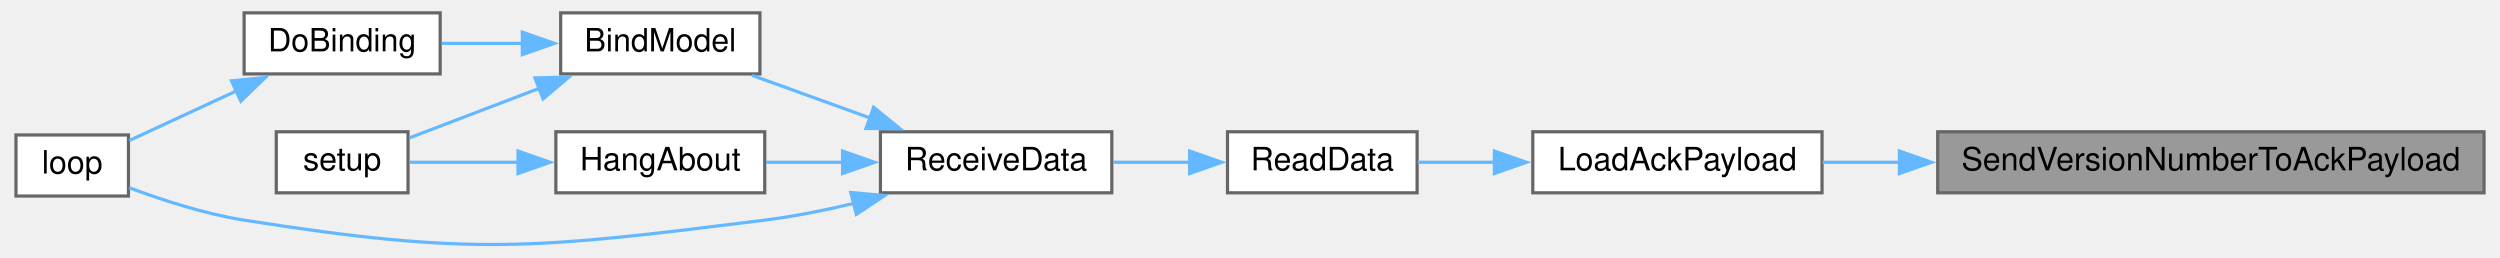
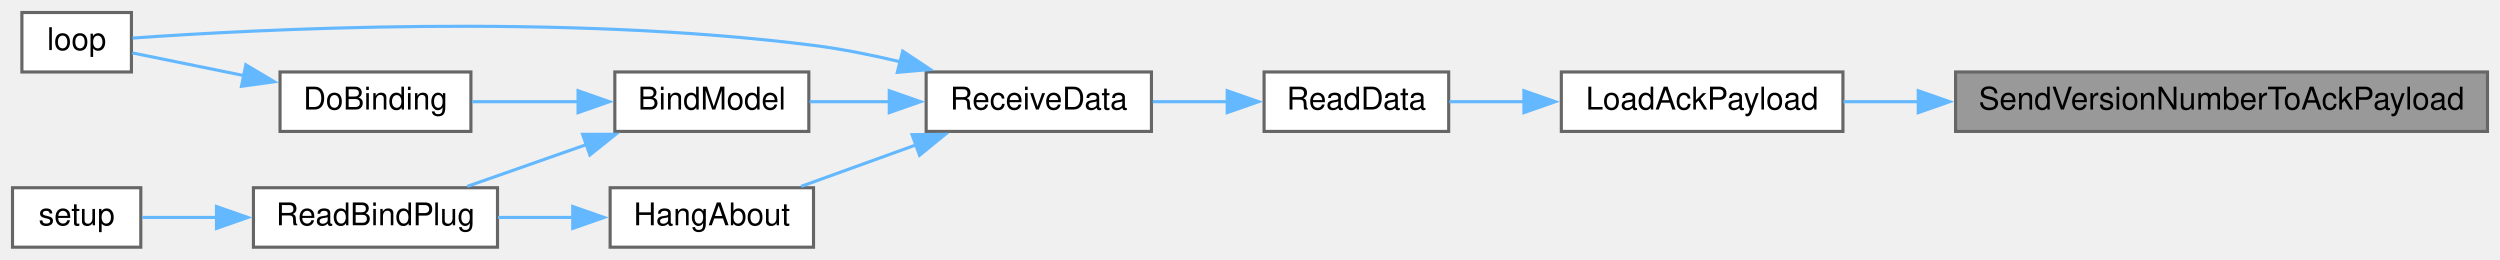
- <svg xmlns="http://www.w3.org/2000/svg" xmlns:xlink="http://www.w3.org/1999/xlink" width="776pt" height="80pt" viewBox="0.00 0.00 776.00 80.20">
-   <g id="graph0" class="graph" transform="scale(1 1) rotate(0) translate(4 76.2)">
+ <svg xmlns="http://www.w3.org/2000/svg" xmlns:xlink="http://www.w3.org/1999/xlink" width="799pt" height="83pt" viewBox="0.00 0.00 799.00 83.00">
+   <g id="graph0" class="graph" transform="scale(1 1) rotate(0) translate(4 79)">
    <g id="node1" class="node">
      <g id="a_node1">
        <a xlink:title=" ">
-           <polygon fill="#999999" stroke="#666666" points="768,-35.2 598,-35.2 598,-16.2 768,-16.2 768,-35.2" />
-           <text text-anchor="middle" x="683" y="-23.2" font-family="Helvetica,sans-Serif" font-size="10.00">SendVersionNumberToAckPayload</text>
+           <polygon fill="#999999" stroke="#666666" points="791,-56 621,-56 621,-37 791,-37 791,-56" />
+           <text text-anchor="middle" x="706" y="-44" font-family="Helvetica,sans-Serif" font-size="10.00">SendVersionNumberToAckPayload</text>
        </a>
      </g>
    </g>
    <g id="node2" class="node">
      <g id="a_node2">
        <a xlink:href="radio_8h.html#a664f409561bfcf119e0379dd991217e5" target="_top" xlink:title=" ">
-           <polygon fill="white" stroke="#666666" points="562,-35.2 472,-35.2 472,-16.2 562,-16.2 562,-35.2" />
-           <text text-anchor="middle" x="517" y="-23.2" font-family="Helvetica,sans-Serif" font-size="10.00">LoadAckPayload</text>
+           <polygon fill="white" stroke="#666666" points="585,-56 495,-56 495,-37 585,-37 585,-56" />
+           <text text-anchor="middle" x="540" y="-44" font-family="Helvetica,sans-Serif" font-size="10.00">LoadAckPayload</text>
        </a>
      </g>
    </g>
    <g id="edge1" class="edge">
-       <path fill="none" stroke="#63b8ff" d="M586.17,-25.7C577.86,-25.7 569.74,-25.7 562.17,-25.7" />
-       <polygon fill="#63b8ff" stroke="#63b8ff" points="586.08,-29.2 596.08,-25.7 586.08,-22.2 586.08,-29.2" />
+       <path fill="none" stroke="#63b8ff" d="M609.17,-46.5C600.86,-46.5 592.74,-46.5 585.17,-46.5" />
+       <polygon fill="#63b8ff" stroke="#63b8ff" points="609.08,-50 619.08,-46.5 609.08,-43 609.08,-50" />
    </g>
    <g id="node3" class="node">
      <g id="a_node3">
        <a xlink:href="ReceiverCode_2src_2main_8cpp.html#a07ca94db0e305e9c01ec51e417576308" target="_top" xlink:title=" ">
-           <polygon fill="white" stroke="#666666" points="436,-35.2 377,-35.2 377,-16.2 436,-16.2 436,-35.2" />
-           <text text-anchor="middle" x="406.5" y="-23.2" font-family="Helvetica,sans-Serif" font-size="10.00">ReadData</text>
+           <polygon fill="white" stroke="#666666" points="459,-56 400,-56 400,-37 459,-37 459,-56" />
+           <text text-anchor="middle" x="429.5" y="-44" font-family="Helvetica,sans-Serif" font-size="10.00">ReadData</text>
        </a>
      </g>
    </g>
    <g id="edge2" class="edge">
-       <path fill="none" stroke="#63b8ff" d="M460.25,-25.7C451.92,-25.7 443.64,-25.7 436.19,-25.7" />
-       <polygon fill="#63b8ff" stroke="#63b8ff" points="460.04,-29.2 470.04,-25.7 460.04,-22.2 460.04,-29.2" />
+       <path fill="none" stroke="#63b8ff" d="M483.25,-46.5C474.92,-46.5 466.64,-46.5 459.19,-46.5" />
+       <polygon fill="#63b8ff" stroke="#63b8ff" points="483.04,-50 493.04,-46.5 483.04,-43 483.04,-50" />
    </g>
    <g id="node4" class="node">
      <g id="a_node4">
        <a xlink:href="ReceiverCode_2src_2main_8cpp.html#a06807a4f185694d37f774702ba74db0a" target="_top" xlink:title=" ">
-           <polygon fill="white" stroke="#666666" points="341,-35.2 269,-35.2 269,-16.2 341,-16.2 341,-35.2" />
-           <text text-anchor="middle" x="305" y="-23.2" font-family="Helvetica,sans-Serif" font-size="10.00">ReceiveData</text>
+           <polygon fill="white" stroke="#666666" points="364,-56 292,-56 292,-37 364,-37 364,-56" />
+           <text text-anchor="middle" x="328" y="-44" font-family="Helvetica,sans-Serif" font-size="10.00">ReceiveData</text>
        </a>
      </g>
    </g>
    <g id="edge3" class="edge">
-       <path fill="none" stroke="#63b8ff" d="M365.43,-25.7C357.49,-25.7 349.2,-25.7 341.43,-25.7" />
-       <polygon fill="#63b8ff" stroke="#63b8ff" points="365.21,-29.2 375.21,-25.7 365.21,-22.2 365.21,-29.2" />
+       <path fill="none" stroke="#63b8ff" d="M388.43,-46.5C380.49,-46.5 372.2,-46.5 364.43,-46.5" />
+       <polygon fill="#63b8ff" stroke="#63b8ff" points="388.21,-50 398.21,-46.5 388.21,-43 388.21,-50" />
    </g>
    <g id="node5" class="node">
      <g id="a_node5">
        <a xlink:href="ReceiverCode_2src_2main_8cpp.html#aa0c6905579a33aef28d737d43676cbbd" target="_top" xlink:title=" ">
-           <polygon fill="white" stroke="#666666" points="231.5,-72.2 169.5,-72.2 169.5,-53.2 231.5,-53.2 231.5,-72.2" />
-           <text text-anchor="middle" x="200.5" y="-60.2" font-family="Helvetica,sans-Serif" font-size="10.00">BindModel</text>
+           <polygon fill="white" stroke="#666666" points="254.5,-56 192.5,-56 192.5,-37 254.5,-37 254.5,-56" />
+           <text text-anchor="middle" x="223.5" y="-44" font-family="Helvetica,sans-Serif" font-size="10.00">BindModel</text>
        </a>
      </g>
    </g>
    <g id="edge4" class="edge">
-       <path fill="none" stroke="#63b8ff" d="M265.72,-39.51C253.54,-43.91 240.31,-48.69 229.04,-52.76" />
-       <polygon fill="#63b8ff" stroke="#63b8ff" points="266.89,-42.81 275.11,-36.13 264.51,-36.23 266.89,-42.81" />
+       <path fill="none" stroke="#63b8ff" d="M280.44,-46.5C271.7,-46.5 262.79,-46.5 254.72,-46.5" />
+       <polygon fill="#63b8ff" stroke="#63b8ff" points="280.21,-50 290.21,-46.5 280.21,-43 280.21,-50" />
    </g>
    <g id="node7" class="node">
      <g id="a_node7">
        <a xlink:href="ReceiverCode_2src_2main_8cpp.html#afe461d27b9c48d5921c00d521181f12f" target="_top" xlink:title=" ">
-           <polygon fill="white" stroke="#666666" points="35,-34.2 0,-34.2 0,-15.2 35,-15.2 35,-34.2" />
-           <text text-anchor="middle" x="17.5" y="-22.2" font-family="Helvetica,sans-Serif" font-size="10.00">loop</text>
+           <polygon fill="white" stroke="#666666" points="38,-75 3,-75 3,-56 38,-56 38,-75" />
+           <text text-anchor="middle" x="20.5" y="-63" font-family="Helvetica,sans-Serif" font-size="10.00">loop</text>
        </a>
      </g>
    </g>
-     <g id="edge10" class="edge">
-       <path fill="none" stroke="#63b8ff" d="M260.66,-12.9C251.6,-10.74 242.05,-8.83 233,-7.7 161.55,1.22 142.12,3.53 71,-7.7 58.7,-9.64 45.35,-13.99 35.19,-17.81" />
-       <polygon fill="#63b8ff" stroke="#63b8ff" points="259.78,-16.29 270.34,-15.36 261.51,-9.5 259.78,-16.29" />
+     <g id="edge11" class="edge">
+       <path fill="none" stroke="#63b8ff" d="M283.66,-59.27C274.6,-61.43 265.05,-63.35 256,-64.5 175.02,-74.78 77.04,-69.57 38.37,-66.83" />
+       <polygon fill="#63b8ff" stroke="#63b8ff" points="284.51,-62.66 293.33,-56.8 282.78,-55.88 284.51,-62.66" />
+     </g>
+     <g id="node10" class="node">
+       <g id="a_node10">
+         <a xlink:href="ReceiverCode_2src_2main_8cpp.html#a2a408dfb00bc3a9acf5e0515c5f8fc59" target="_top" xlink:title=" ">
+           <polygon fill="white" stroke="#666666" points="256,-19 191,-19 191,0 256,0 256,-19" />
+           <text text-anchor="middle" x="223.5" y="-7" font-family="Helvetica,sans-Serif" font-size="10.00">HangAbout</text>
+         </a>
+       </g>
+     </g>
+     <g id="edge9" class="edge">
+       <path fill="none" stroke="#63b8ff" d="M288.72,-32.68C276.54,-28.29 263.31,-23.51 252.04,-19.44" />
+       <polygon fill="#63b8ff" stroke="#63b8ff" points="287.51,-35.97 298.11,-36.07 289.89,-29.38 287.51,-35.97" />
+     </g>
+     <g id="node6" class="node">
+       <g id="a_node6">
+         <a xlink:href="ReceiverCode_2src_2main_8cpp.html#af4a2e182cd3b86ca9765a08100cfb14a" target="_top" xlink:title=" ">
+           <polygon fill="white" stroke="#666666" points="146.5,-56 85.5,-56 85.5,-37 146.5,-37 146.5,-56" />
+           <text text-anchor="middle" x="116" y="-44" font-family="Helvetica,sans-Serif" font-size="10.00">DoBinding</text>
+         </a>
+       </g>
+     </g>
+     <g id="edge5" class="edge">
+       <path fill="none" stroke="#63b8ff" d="M180.8,-46.5C169.46,-46.5 157.41,-46.5 146.87,-46.5" />
+       <polygon fill="#63b8ff" stroke="#63b8ff" points="180.75,-50 190.75,-46.5 180.75,-43 180.75,-50" />
+     </g>
+     <g id="node8" class="node">
+       <g id="a_node8">
+         <a xlink:href="ReceiverCode_2src_2main_8cpp.html#a5b90f51dfaa1795437ab024e8ab778d5" target="_top" xlink:title=" ">
+           <polygon fill="white" stroke="#666666" points="155,-19 77,-19 77,0 155,0 155,-19" />
+           <text text-anchor="middle" x="116" y="-7" font-family="Helvetica,sans-Serif" font-size="10.00">ReadBindPlug</text>
+         </a>
+       </g>
+     </g>
+     <g id="edge7" class="edge">
+       <path fill="none" stroke="#63b8ff" d="M183.49,-32.82C170.84,-28.38 157.07,-23.55 145.35,-19.44" />
+       <polygon fill="#63b8ff" stroke="#63b8ff" points="182.2,-36.08 192.8,-36.08 184.52,-29.47 182.2,-36.08" />
+     </g>
+     <g id="edge6" class="edge">
+       <path fill="none" stroke="#63b8ff" d="M73.89,-54.85C61.35,-57.4 48.25,-60.06 38.28,-62.09" />
+       <polygon fill="#63b8ff" stroke="#63b8ff" points="74.57,-58.29 83.68,-52.87 73.18,-51.43 74.57,-58.29" />
    </g>
    <g id="node9" class="node">
      <g id="a_node9">
-         <a xlink:href="ReceiverCode_2src_2main_8cpp.html#a2a408dfb00bc3a9acf5e0515c5f8fc59" target="_top" xlink:title=" ">
-           <polygon fill="white" stroke="#666666" points="233,-35.2 168,-35.2 168,-16.2 233,-16.2 233,-35.2" />
-           <text text-anchor="middle" x="200.5" y="-23.2" font-family="Helvetica,sans-Serif" font-size="10.00">HangAbout</text>
+         <a xlink:href="ReceiverCode_2src_2main_8cpp.html#a17699f358cf9f7c3155a9c5daf8ff13c" target="_top" xlink:title=" ">
+           <polygon fill="white" stroke="#666666" points="41,-19 0,-19 0,0 41,0 41,-19" />
+           <text text-anchor="middle" x="20.5" y="-7" font-family="Helvetica,sans-Serif" font-size="10.00">setup</text>
        </a>
      </g>
    </g>
    <g id="edge8" class="edge">
-       <path fill="none" stroke="#63b8ff" d="M257.43,-25.7C249.3,-25.7 241.02,-25.7 233.4,-25.7" />
-       <polygon fill="#63b8ff" stroke="#63b8ff" points="257.21,-29.2 267.21,-25.7 257.21,-22.2 257.21,-29.2" />
+       <path fill="none" stroke="#63b8ff" d="M65.23,-9.5C56.8,-9.5 48.5,-9.5 41.44,-9.5" />
+       <polygon fill="#63b8ff" stroke="#63b8ff" points="65.19,-13 75.19,-9.5 65.19,-6 65.19,-13" />
    </g>
-     <g id="node6" class="node">
-       <g id="a_node6">
-         <a xlink:href="ReceiverCode_2src_2main_8cpp.html#af4a2e182cd3b86ca9765a08100cfb14a" target="_top" xlink:title=" ">
-           <polygon fill="white" stroke="#666666" points="132,-72.2 71,-72.2 71,-53.2 132,-53.2 132,-72.2" />
-           <text text-anchor="middle" x="101.5" y="-60.2" font-family="Helvetica,sans-Serif" font-size="10.00">DoBinding</text>
-         </a>
-       </g>
-     </g>
-     <g id="edge5" class="edge">
-       <path fill="none" stroke="#63b8ff" d="M157.76,-62.7C149.26,-62.7 140.48,-62.7 132.48,-62.7" />
-       <polygon fill="#63b8ff" stroke="#63b8ff" points="157.56,-66.2 167.56,-62.7 157.56,-59.2 157.56,-66.2" />
-     </g>
-     <g id="node8" class="node">
-       <g id="a_node8">
-         <a xlink:href="ReceiverCode_2src_2main_8cpp.html#a17699f358cf9f7c3155a9c5daf8ff13c" target="_top" xlink:title=" ">
-           <polygon fill="white" stroke="#666666" points="122,-35.2 81,-35.2 81,-16.2 122,-16.2 122,-35.2" />
-           <text text-anchor="middle" x="101.5" y="-23.2" font-family="Helvetica,sans-Serif" font-size="10.00">setup</text>
-         </a>
-       </g>
-     </g>
-     <g id="edge7" class="edge">
-       <path fill="none" stroke="#63b8ff" d="M162.88,-48.73C149.15,-43.49 134.07,-37.74 122.41,-33.29" />
-       <polygon fill="#63b8ff" stroke="#63b8ff" points="161.5,-51.95 172.09,-52.24 164,-45.41 161.5,-51.95" />
-     </g>
-     <g id="edge6" class="edge">
-       <path fill="none" stroke="#63b8ff" d="M68.84,-48.03C57.39,-42.72 44.91,-36.94 35.24,-32.46" />
-       <polygon fill="#63b8ff" stroke="#63b8ff" points="67.04,-51.05 77.58,-52.08 69.98,-44.7 67.04,-51.05" />
-     </g>
-     <g id="edge9" class="edge">
-       <path fill="none" stroke="#63b8ff" d="M156.57,-25.7C144.68,-25.7 132.33,-25.7 122.45,-25.7" />
-       <polygon fill="#63b8ff" stroke="#63b8ff" points="156.23,-29.2 166.23,-25.7 156.22,-22.2 156.23,-29.2" />
+     <g id="edge10" class="edge">
+       <path fill="none" stroke="#63b8ff" d="M179.19,-9.5C171.22,-9.5 162.95,-9.5 155.15,-9.5" />
+       <polygon fill="#63b8ff" stroke="#63b8ff" points="179.05,-13 189.05,-9.5 179.05,-6 179.05,-13" />
    </g>
  </g>
</svg>
